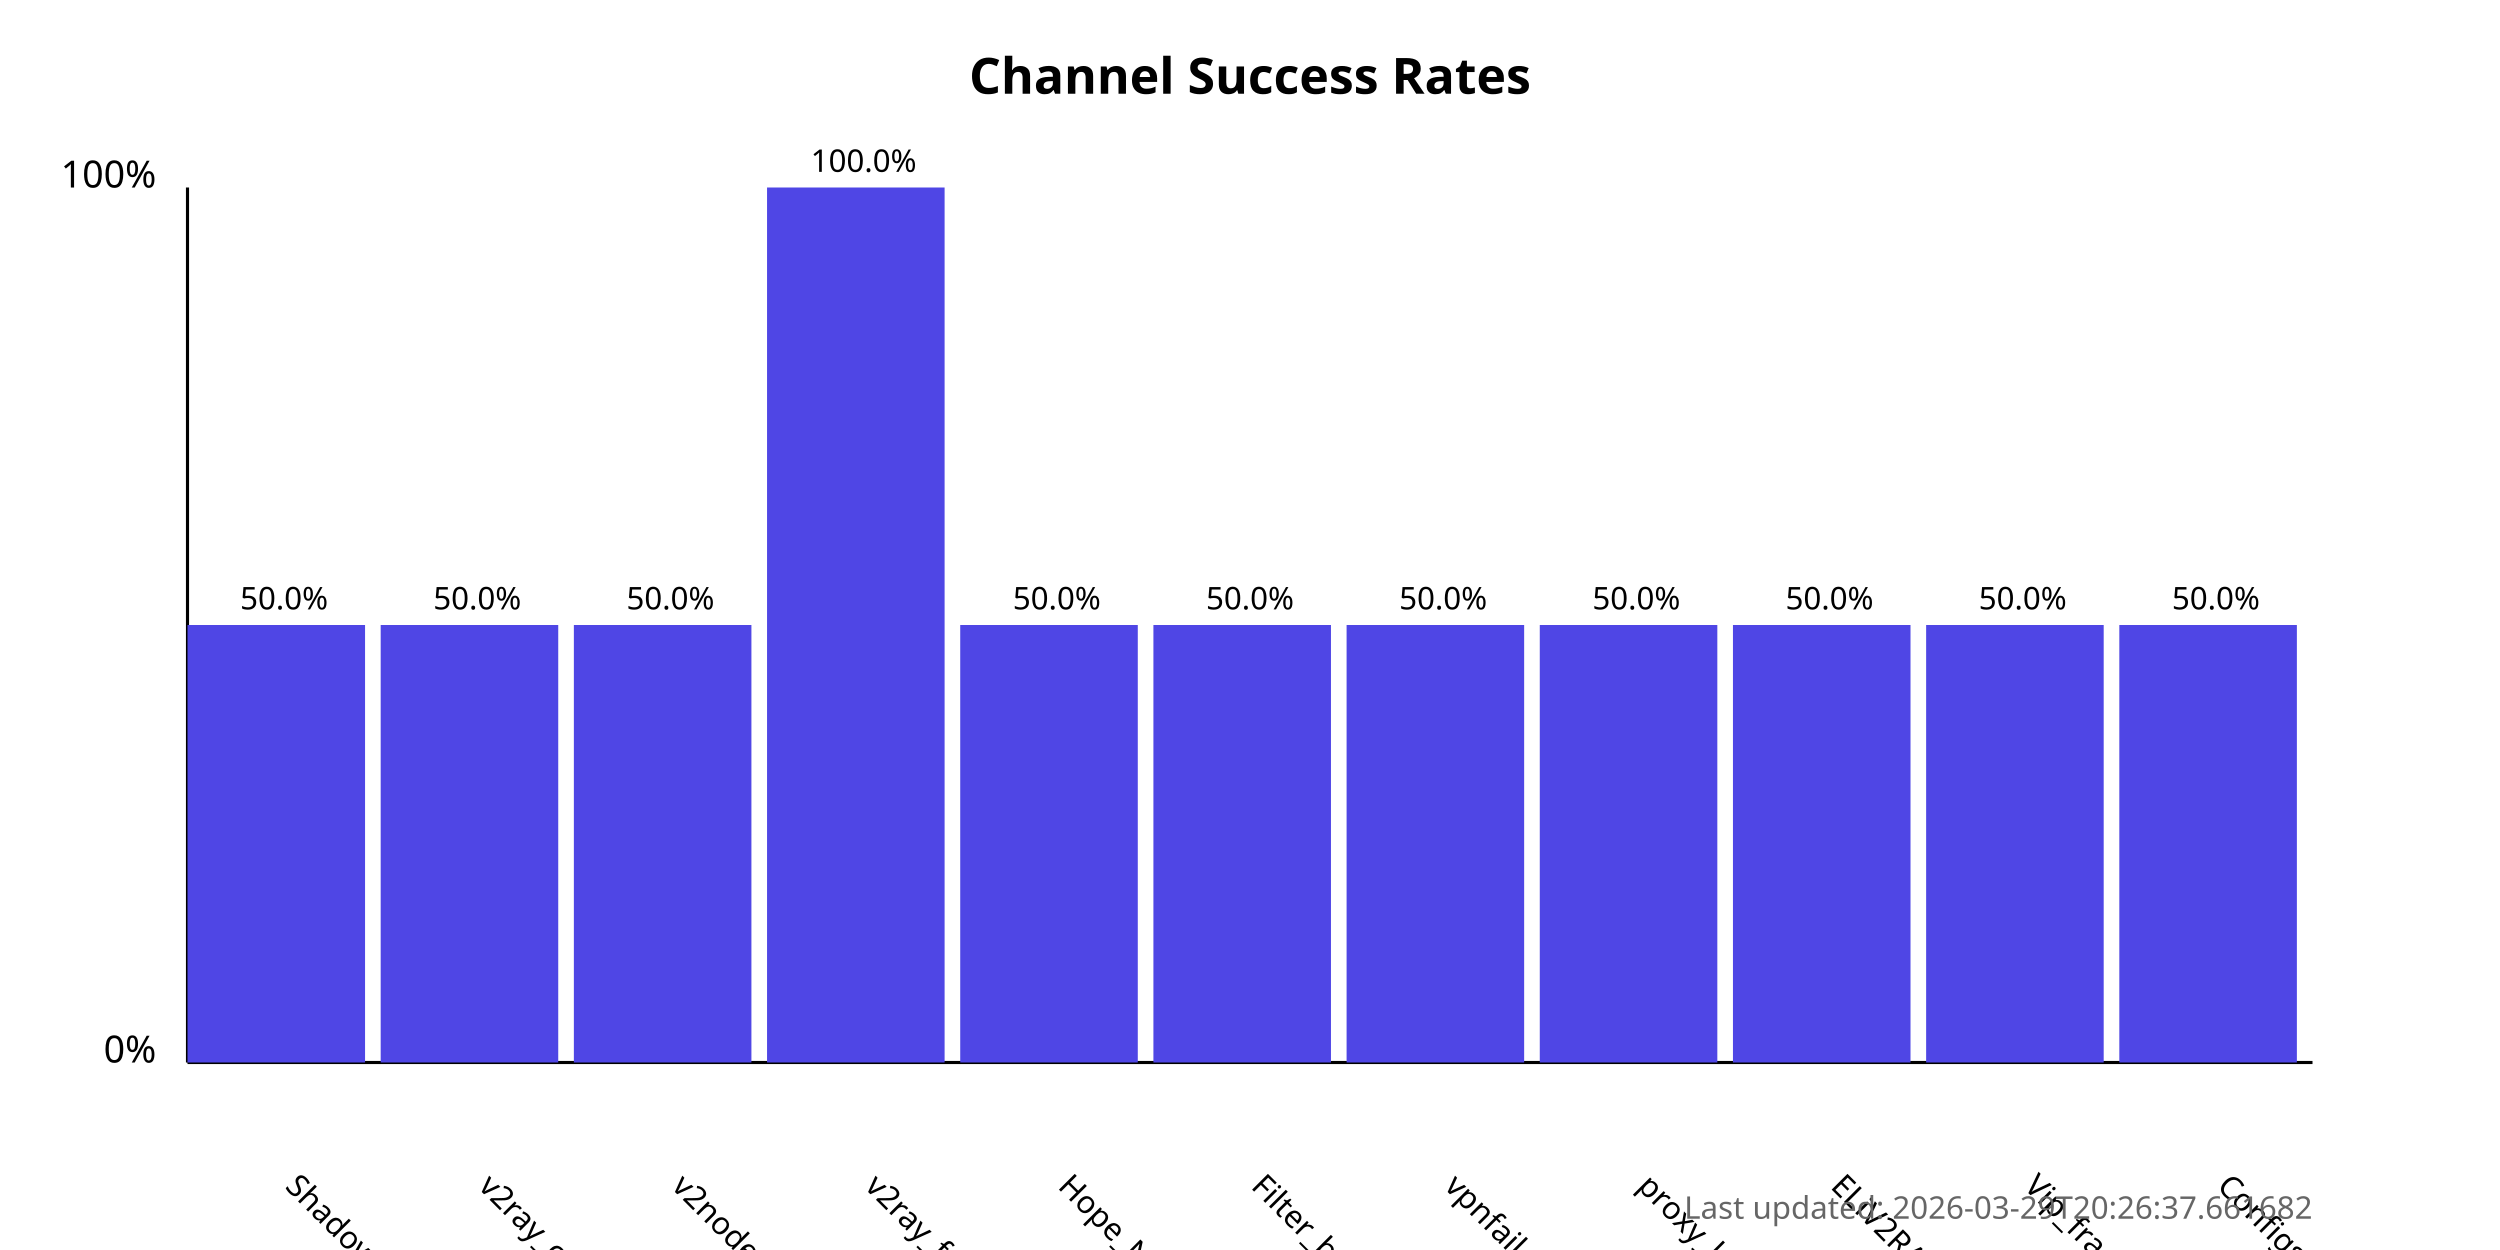
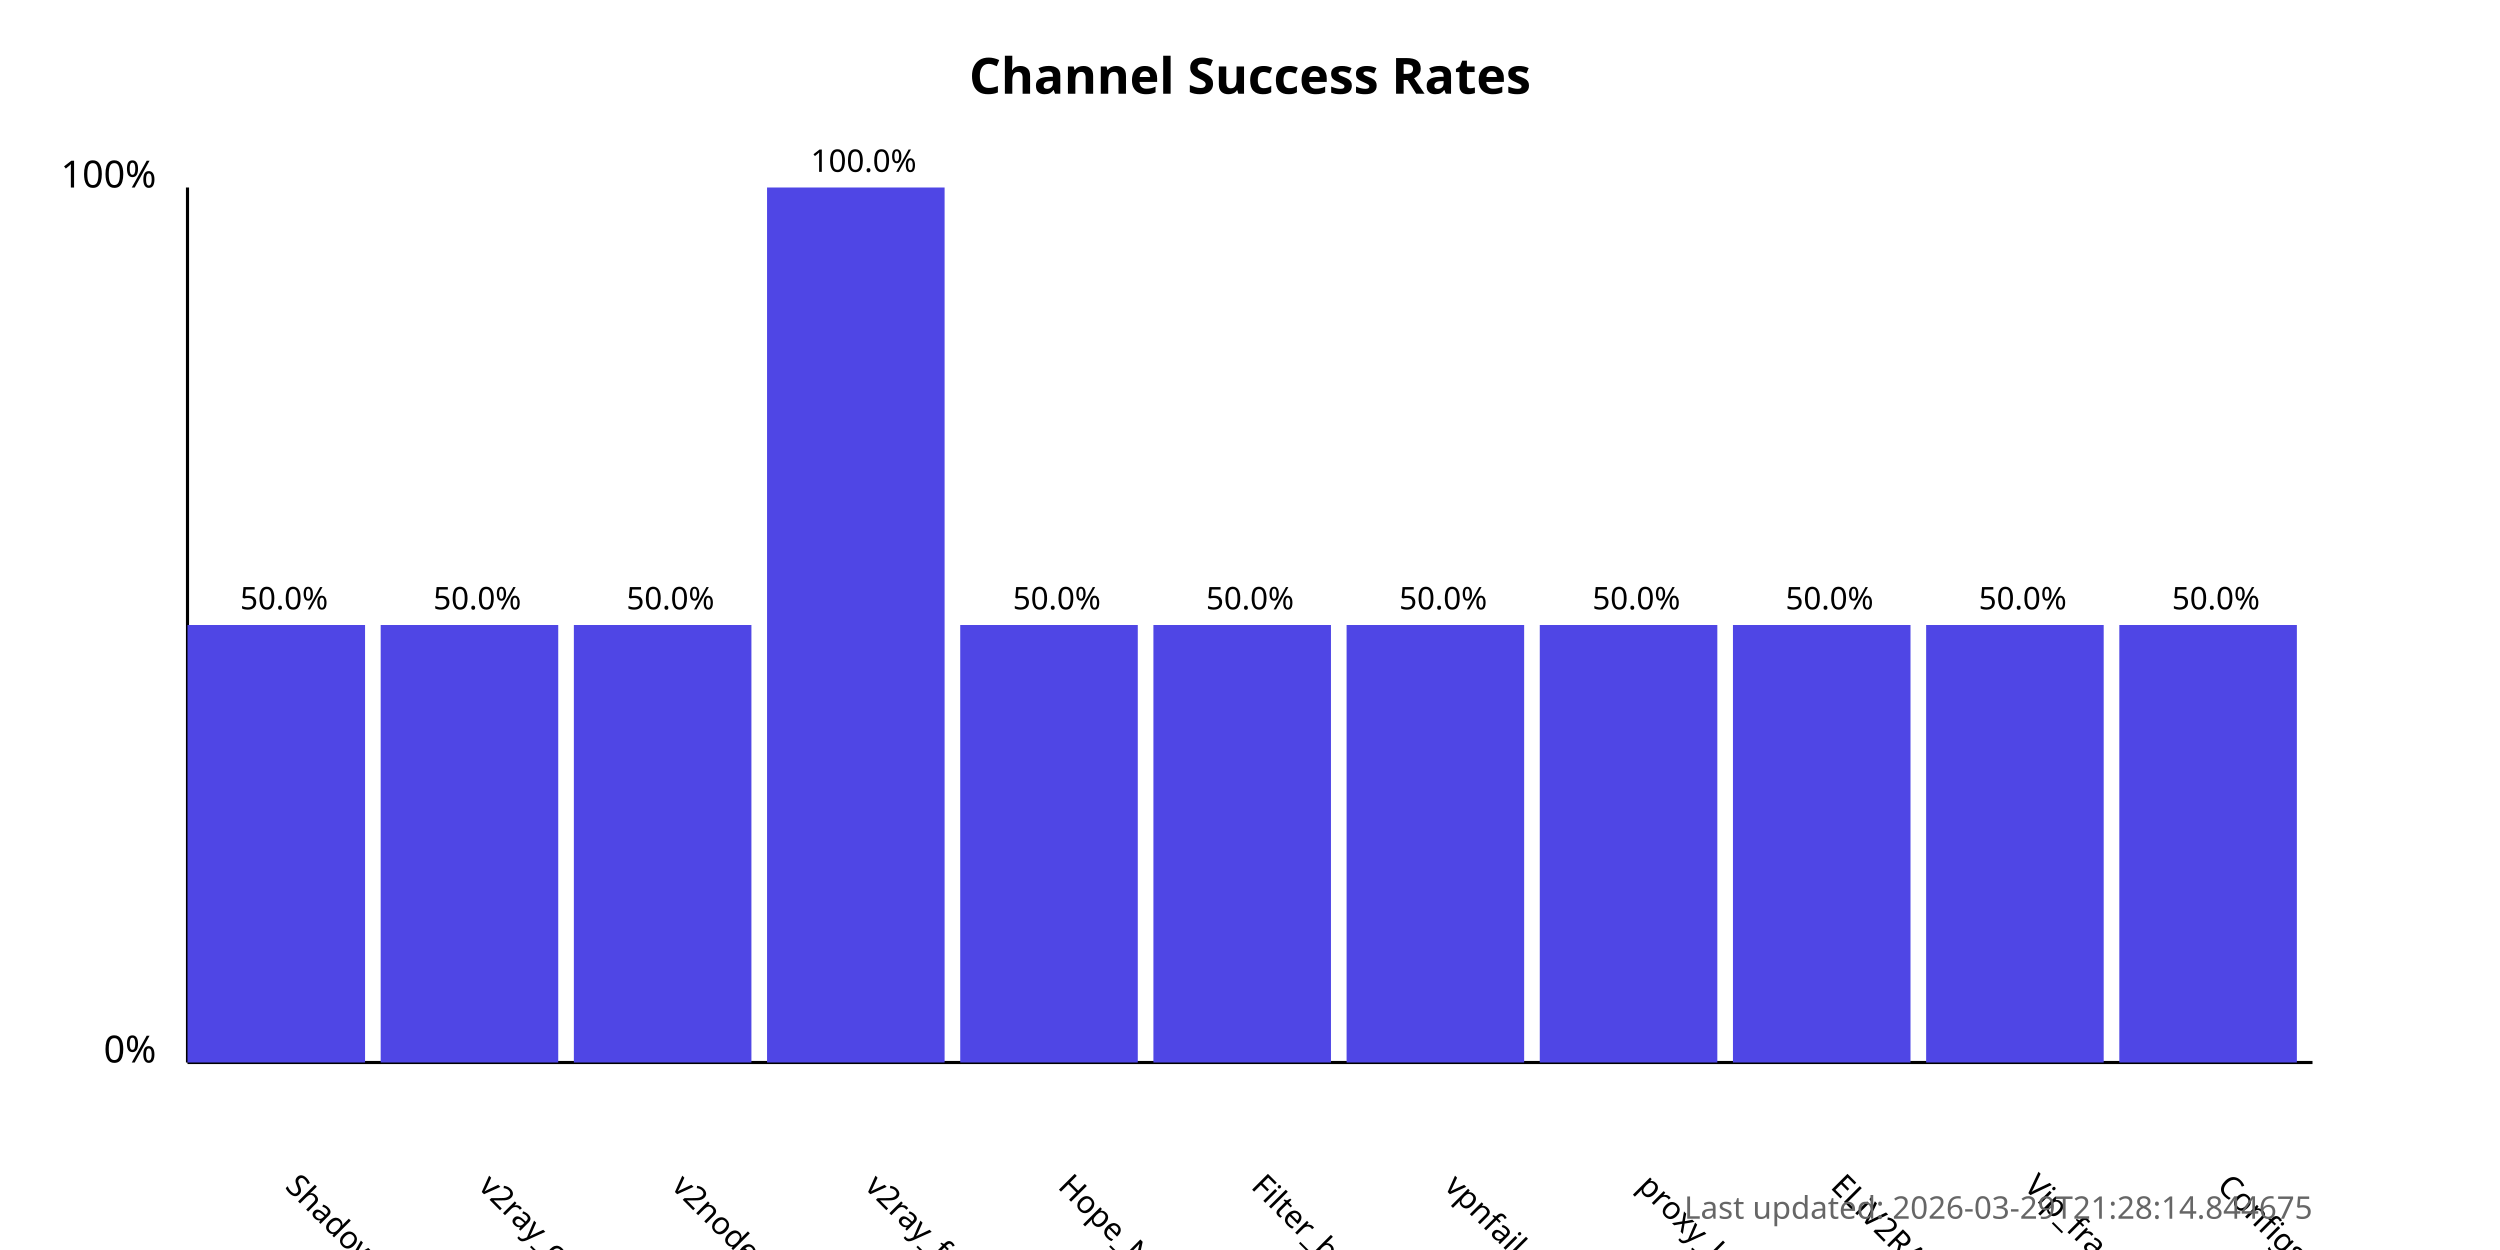
<svg xmlns="http://www.w3.org/2000/svg" width="800" height="400">
  <style>
            .chart-title { font: bold 16px sans-serif; }
            .axis-label { font: 12px sans-serif; }
            .tick-label { font: 10px sans-serif; }
            .bar { fill: #4f46e5; }
            .bar:hover { fill: #6366f1; }
            .timestamp { font: 10px sans-serif; fill: #666; }
        </style>
  <text x="400.0" y="30" text-anchor="middle" class="chart-title">
            Channel Success Rates
        </text>
  <line x1="60" y1="340" x2="60" y2="60" stroke="black" stroke-width="1" />
  <line x1="60" y1="340" x2="740" y2="340" stroke="black" stroke-width="1" />
  <text x="50" y="340" text-anchor="end" class="axis-label">0%</text>
  <text x="50" y="60" text-anchor="end" class="axis-label">100%</text>
  <g>
    <rect x="60" y="200.0" width="56.818" height="140.0" class="bar" />
    <text x="90.909" y="380" transform="rotate(45, 90.90909, 380)" text-anchor="start" class="tick-label">
                ShadowProxy66
            </text>
    <text x="90.909" y="195.0" text-anchor="middle" class="tick-label">
                50.0%
            </text>
  </g>
  <g>
    <rect x="121.818" y="200.0" width="56.818" height="140.0" class="bar" />
    <text x="152.727" y="380" transform="rotate(45, 152.7273, 380)" text-anchor="start" class="tick-label">
                v2ray_configs_pool
            </text>
    <text x="152.727" y="195.0" text-anchor="middle" class="tick-label">
                50.0%
            </text>
  </g>
  <g>
    <rect x="183.636" y="200.0" width="56.818" height="140.0" class="bar" />
    <text x="214.545" y="380" transform="rotate(45, 214.5455, 380)" text-anchor="start" class="tick-label">
                v2nodes
            </text>
    <text x="214.545" y="195.0" text-anchor="middle" class="tick-label">
                50.0%
            </text>
  </g>
  <g>
    <rect x="245.455" y="60.0" width="56.818" height="280.0" class="bar" />
    <text x="276.364" y="380" transform="rotate(45, 276.3636, 380)" text-anchor="start" class="tick-label">
                v2ray_free_conf
            </text>
    <text x="276.364" y="55.0" text-anchor="middle" class="tick-label">
                100.0%
            </text>
  </g>
  <g>
    <rect x="307.273" y="200.0" width="56.818" height="140.0" class="bar" />
    <text x="338.182" y="380" transform="rotate(45, 338.1818, 380)" text-anchor="start" class="tick-label">
                Hope_Net
            </text>
    <text x="338.182" y="195.0" text-anchor="middle" class="tick-label">
                50.0%
            </text>
  </g>
  <g>
    <rect x="369.091" y="200.0" width="56.818" height="140.0" class="bar" />
    <text x="400.0" y="380" transform="rotate(45, 400.0, 380)" text-anchor="start" class="tick-label">
                Filter_breaker
            </text>
    <text x="400.0" y="195.0" text-anchor="middle" class="tick-label">
                50.0%
            </text>
  </g>
  <g>
    <rect x="430.909" y="200.0" width="56.818" height="140.0" class="bar" />
    <text x="461.818" y="380" transform="rotate(45, 461.8182, 380)" text-anchor="start" class="tick-label">
                vpnfail_vless
            </text>
    <text x="461.818" y="195.0" text-anchor="middle" class="tick-label">
                50.0%
            </text>
  </g>
  <g>
    <rect x="492.727" y="200.0" width="56.818" height="140.0" class="bar" />
    <text x="523.636" y="380" transform="rotate(45, 523.6364, 380)" text-anchor="start" class="tick-label">
                proxy_kafee
            </text>
    <text x="523.636" y="195.0" text-anchor="middle" class="tick-label">
                50.0%
            </text>
  </g>
  <g>
    <rect x="554.545" y="200.0" width="56.818" height="140.0" class="bar" />
    <text x="585.455" y="380" transform="rotate(45, 585.4545, 380)" text-anchor="start" class="tick-label">
                ELiV2RAY
            </text>
    <text x="585.455" y="195.0" text-anchor="middle" class="tick-label">
                50.0%
            </text>
  </g>
  <g>
    <rect x="616.364" y="200.0" width="56.818" height="140.0" class="bar" />
    <text x="647.273" y="380" transform="rotate(45, 647.2727, 380)" text-anchor="start" class="tick-label">
                Vip_fragment_v2ray
            </text>
    <text x="647.273" y="195.0" text-anchor="middle" class="tick-label">
                50.0%
            </text>
  </g>
  <g>
    <rect x="678.182" y="200.0" width="56.818" height="140.0" class="bar" />
    <text x="709.091" y="380" transform="rotate(45, 709.0909, 380)" text-anchor="start" class="tick-label">
                ConfigsHubPlus
            </text>
    <text x="709.091" y="195.0" text-anchor="middle" class="tick-label">
                50.0%
            </text>
  </g>
  <text x="740" y="390" text-anchor="end" class="timestamp">
-             Last updated: 2026-03-29T20:26:37.661682
+             Last updated: 2026-03-29T21:28:14.844675
        </text>
</svg>
